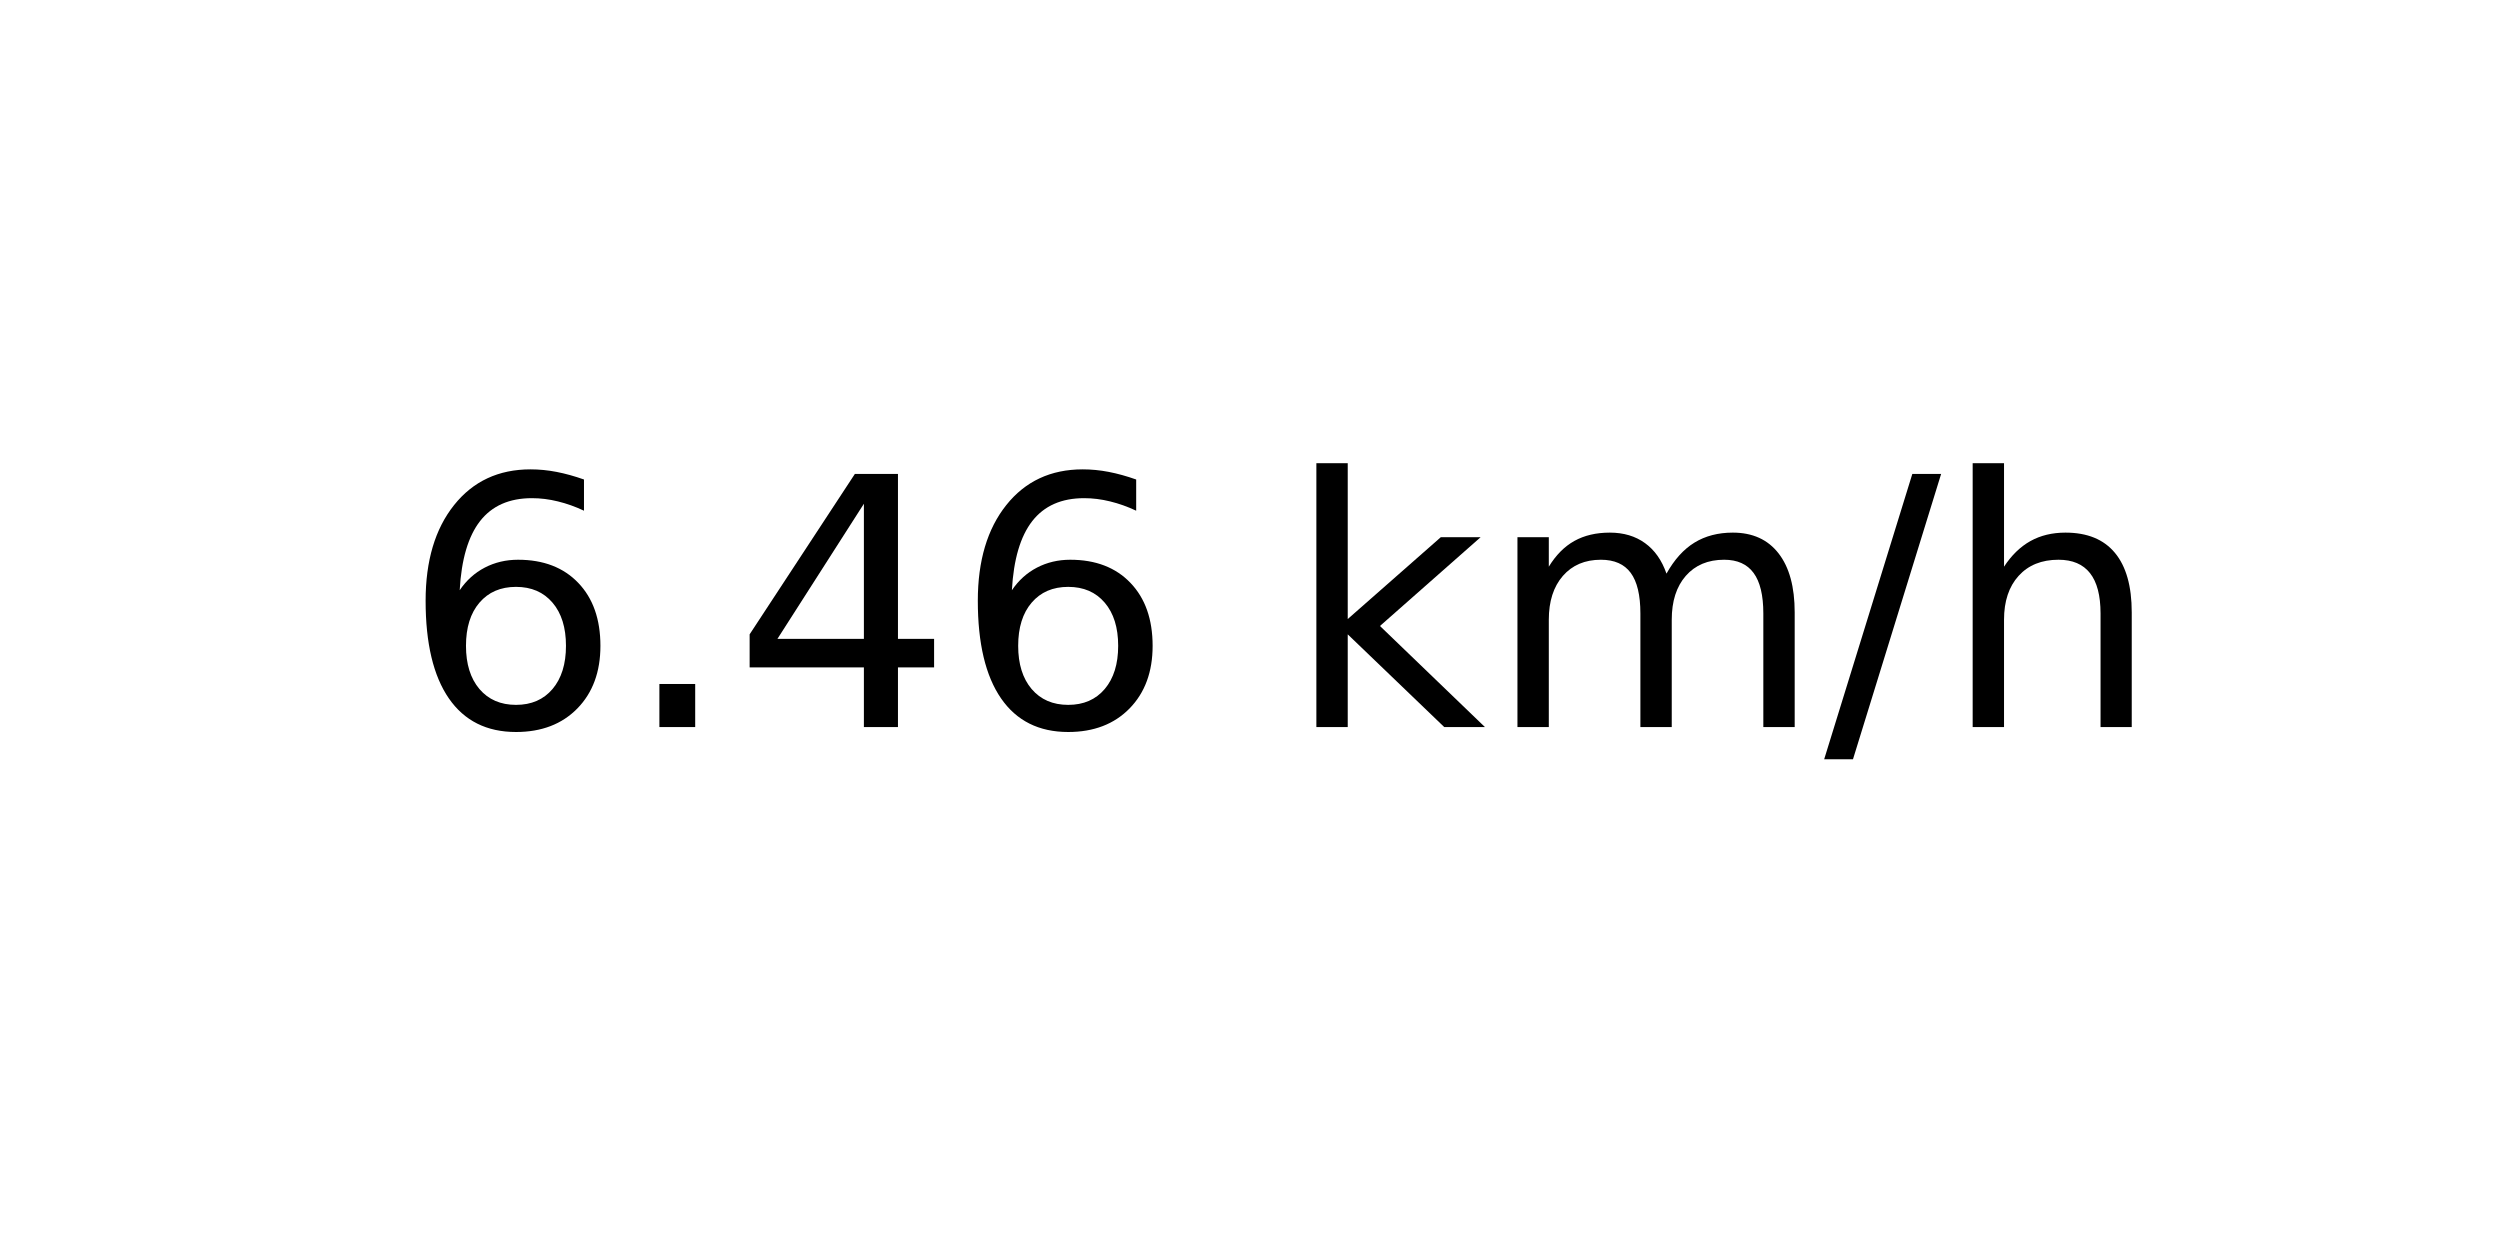
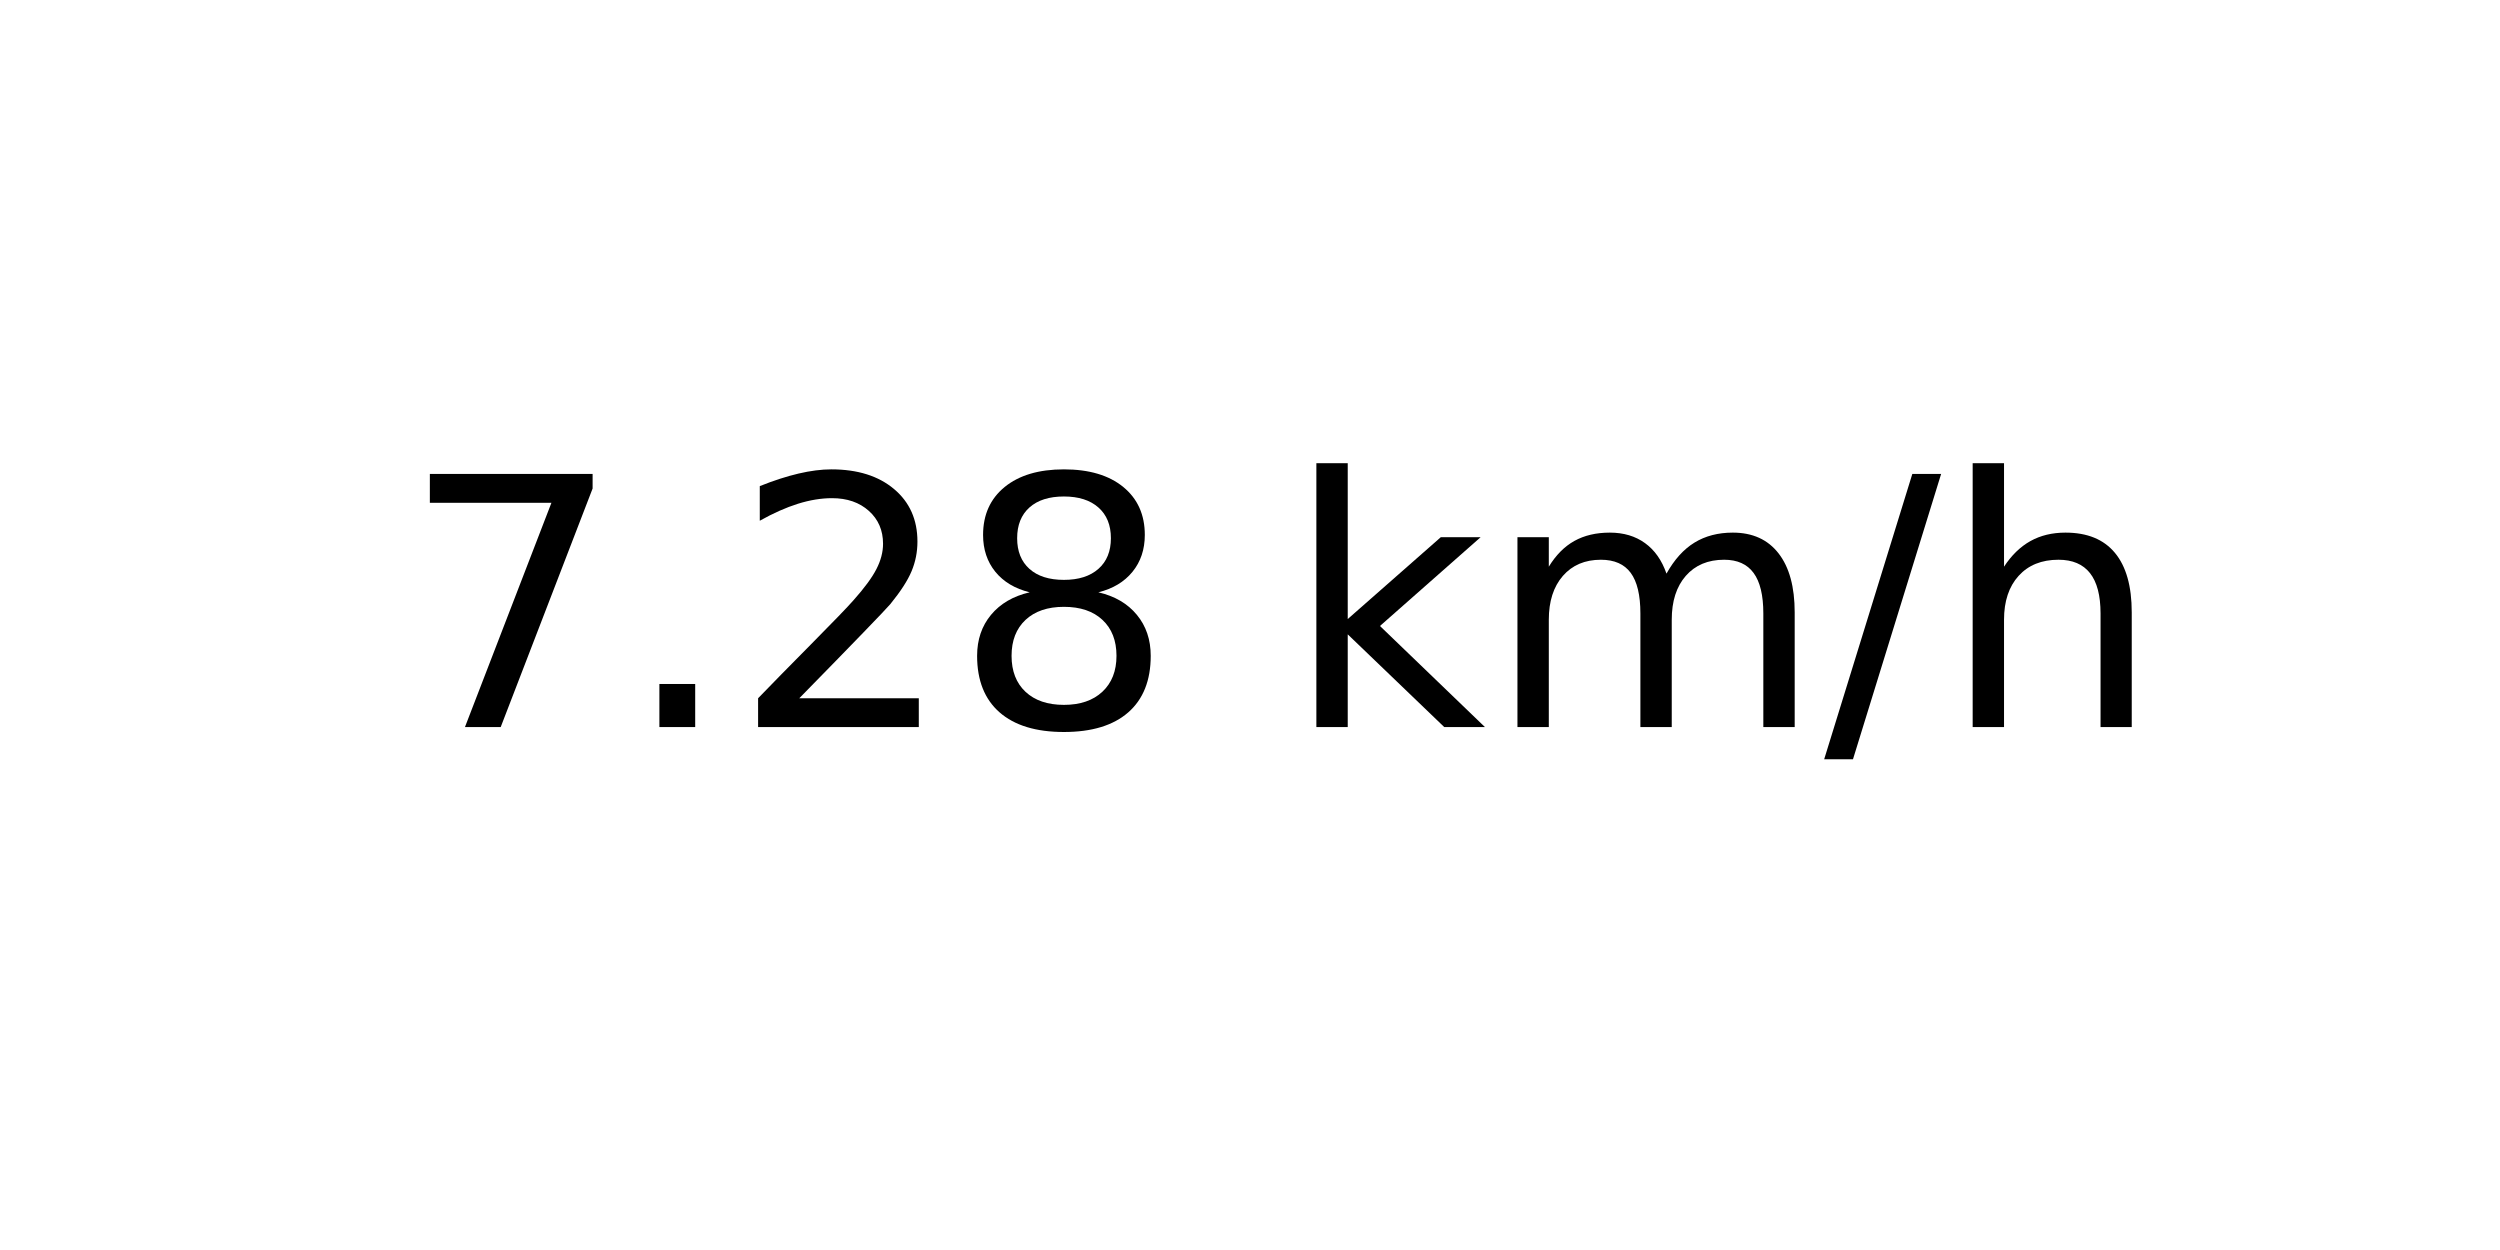
<svg xmlns="http://www.w3.org/2000/svg" xmlns:xlink="http://www.w3.org/1999/xlink" width="72pt" height="36pt" viewBox="0 0 72 36" version="1.1">
  <defs>
    <style type="text/css">*{stroke-linejoin: round; stroke-linecap: butt}</style>
  </defs>
  <g id="figure_1">
    <g id="axes_1">
      <g id="text_1">
        <g transform="translate(11.55937 20.93937) scale(0.1 -0.1)">
          <defs>
-             <path id="DejaVuSans-36" d="M 2113 2584  Q 1688 2584 1439 2293  Q 1191 2003 1191 1497  Q 1191 994 1439 701  Q 1688 409 2113 409  Q 2538 409 2786 701  Q 3034 994 3034 1497  Q 3034 2003 2786 2293  Q 2538 2584 2113 2584  z M 3366 4563  L 3366 3988  Q 3128 4100 2886 4159  Q 2644 4219 2406 4219  Q 1781 4219 1451 3797  Q 1122 3375 1075 2522  Q 1259 2794 1537 2939  Q 1816 3084 2150 3084  Q 2853 3084 3261 2657  Q 3669 2231 3669 1497  Q 3669 778 3244 343  Q 2819 -91 2113 -91  Q 1303 -91 875 529  Q 447 1150 447 2328  Q 447 3434 972 4092  Q 1497 4750 2381 4750  Q 2619 4750 2861 4703  Q 3103 4656 3366 4563  z " transform="scale(0.015625)" />
+             <path id="DejaVuSans-37" d="M 525 4666  L 3525 4666  L 3525 4397  L 1831 0  L 1172 0  L 2766 4134  L 525 4134  L 525 4666  z " transform="scale(0.015625)" />
            <path id="DejaVuSans-2e" d="M 684 794  L 1344 794  L 1344 0  L 684 0  L 684 794  z " transform="scale(0.015625)" />
-             <path id="DejaVuSans-34" d="M 2419 4116  L 825 1625  L 2419 1625  L 2419 4116  z M 2253 4666  L 3047 4666  L 3047 1625  L 3713 1625  L 3713 1100  L 3047 1100  L 3047 0  L 2419 0  L 2419 1100  L 313 1100  L 313 1709  L 2253 4666  z " transform="scale(0.015625)" />
+             <path id="DejaVuSans-32" d="M 1228 531  L 3431 531  L 3431 0  L 469 0  L 469 531  Q 828 903 1448 1529  Q 2069 2156 2228 2338  Q 2531 2678 2651 2914  Q 2772 3150 2772 3378  Q 2772 3750 2511 3984  Q 2250 4219 1831 4219  Q 1534 4219 1204 4116  Q 875 4013 500 3803  L 500 4441  Q 881 4594 1212 4672  Q 1544 4750 1819 4750  Q 2544 4750 2975 4387  Q 3406 4025 3406 3419  Q 3406 3131 3298 2873  Q 3191 2616 2906 2266  Q 2828 2175 2409 1742  Q 1991 1309 1228 531  z " transform="scale(0.015625)" />
+             <path id="DejaVuSans-38" d="M 2034 2216  Q 1584 2216 1326 1975  Q 1069 1734 1069 1313  Q 1069 891 1326 650  Q 1584 409 2034 409  Q 2484 409 2743 651  Q 3003 894 3003 1313  Q 3003 1734 2745 1975  Q 2488 2216 2034 2216  z M 1403 2484  Q 997 2584 770 2862  Q 544 3141 544 3541  Q 544 4100 942 4425  Q 1341 4750 2034 4750  Q 2731 4750 3128 4425  Q 3525 4100 3525 3541  Q 3525 3141 3298 2862  Q 3072 2584 2669 2484  Q 3125 2378 3379 2068  Q 3634 1759 3634 1313  Q 3634 634 3220 271  Q 2806 -91 2034 -91  Q 1263 -91 848 271  Q 434 634 434 1313  Q 434 1759 690 2068  Q 947 2378 1403 2484  z M 1172 3481  Q 1172 3119 1398 2916  Q 1625 2713 2034 2713  Q 2441 2713 2670 2916  Q 2900 3119 2900 3481  Q 2900 3844 2670 4047  Q 2441 4250 2034 4250  Q 1625 4250 1398 4047  Q 1172 3844 1172 3481  z " transform="scale(0.015625)" />
            <path id="DejaVuSans-20" transform="scale(0.015625)" />
            <path id="DejaVuSans-6b" d="M 581 4863  L 1159 4863  L 1159 1991  L 2875 3500  L 3609 3500  L 1753 1863  L 3688 0  L 2938 0  L 1159 1709  L 1159 0  L 581 0  L 581 4863  z " transform="scale(0.015625)" />
            <path id="DejaVuSans-6d" d="M 3328 2828  Q 3544 3216 3844 3400  Q 4144 3584 4550 3584  Q 5097 3584 5394 3201  Q 5691 2819 5691 2113  L 5691 0  L 5113 0  L 5113 2094  Q 5113 2597 4934 2840  Q 4756 3084 4391 3084  Q 3944 3084 3684 2787  Q 3425 2491 3425 1978  L 3425 0  L 2847 0  L 2847 2094  Q 2847 2600 2669 2842  Q 2491 3084 2119 3084  Q 1678 3084 1418 2786  Q 1159 2488 1159 1978  L 1159 0  L 581 0  L 581 3500  L 1159 3500  L 1159 2956  Q 1356 3278 1631 3431  Q 1906 3584 2284 3584  Q 2666 3584 2933 3390  Q 3200 3197 3328 2828  z " transform="scale(0.015625)" />
            <path id="DejaVuSans-2f" d="M 1625 4666  L 2156 4666  L 531 -594  L 0 -594  L 1625 4666  z " transform="scale(0.015625)" />
            <path id="DejaVuSans-68" d="M 3513 2113  L 3513 0  L 2938 0  L 2938 2094  Q 2938 2591 2744 2837  Q 2550 3084 2163 3084  Q 1697 3084 1428 2787  Q 1159 2491 1159 1978  L 1159 0  L 581 0  L 581 4863  L 1159 4863  L 1159 2956  Q 1366 3272 1645 3428  Q 1925 3584 2291 3584  Q 2894 3584 3203 3211  Q 3513 2838 3513 2113  z " transform="scale(0.015625)" />
          </defs>
-           <use xlink:href="#DejaVuSans-36" />
+           <use xlink:href="#DejaVuSans-37" />
          <use xlink:href="#DejaVuSans-2e" x="63.623" />
-           <use xlink:href="#DejaVuSans-34" x="95.41" />
-           <use xlink:href="#DejaVuSans-36" x="159.033" />
+           <use xlink:href="#DejaVuSans-32" x="95.41" />
+           <use xlink:href="#DejaVuSans-38" x="159.033" />
          <use xlink:href="#DejaVuSans-20" x="222.656" />
          <use xlink:href="#DejaVuSans-6b" x="254.443" />
          <use xlink:href="#DejaVuSans-6d" x="312.354" />
          <use xlink:href="#DejaVuSans-2f" x="409.766" />
          <use xlink:href="#DejaVuSans-68" x="443.457" />
        </g>
      </g>
    </g>
  </g>
</svg>
